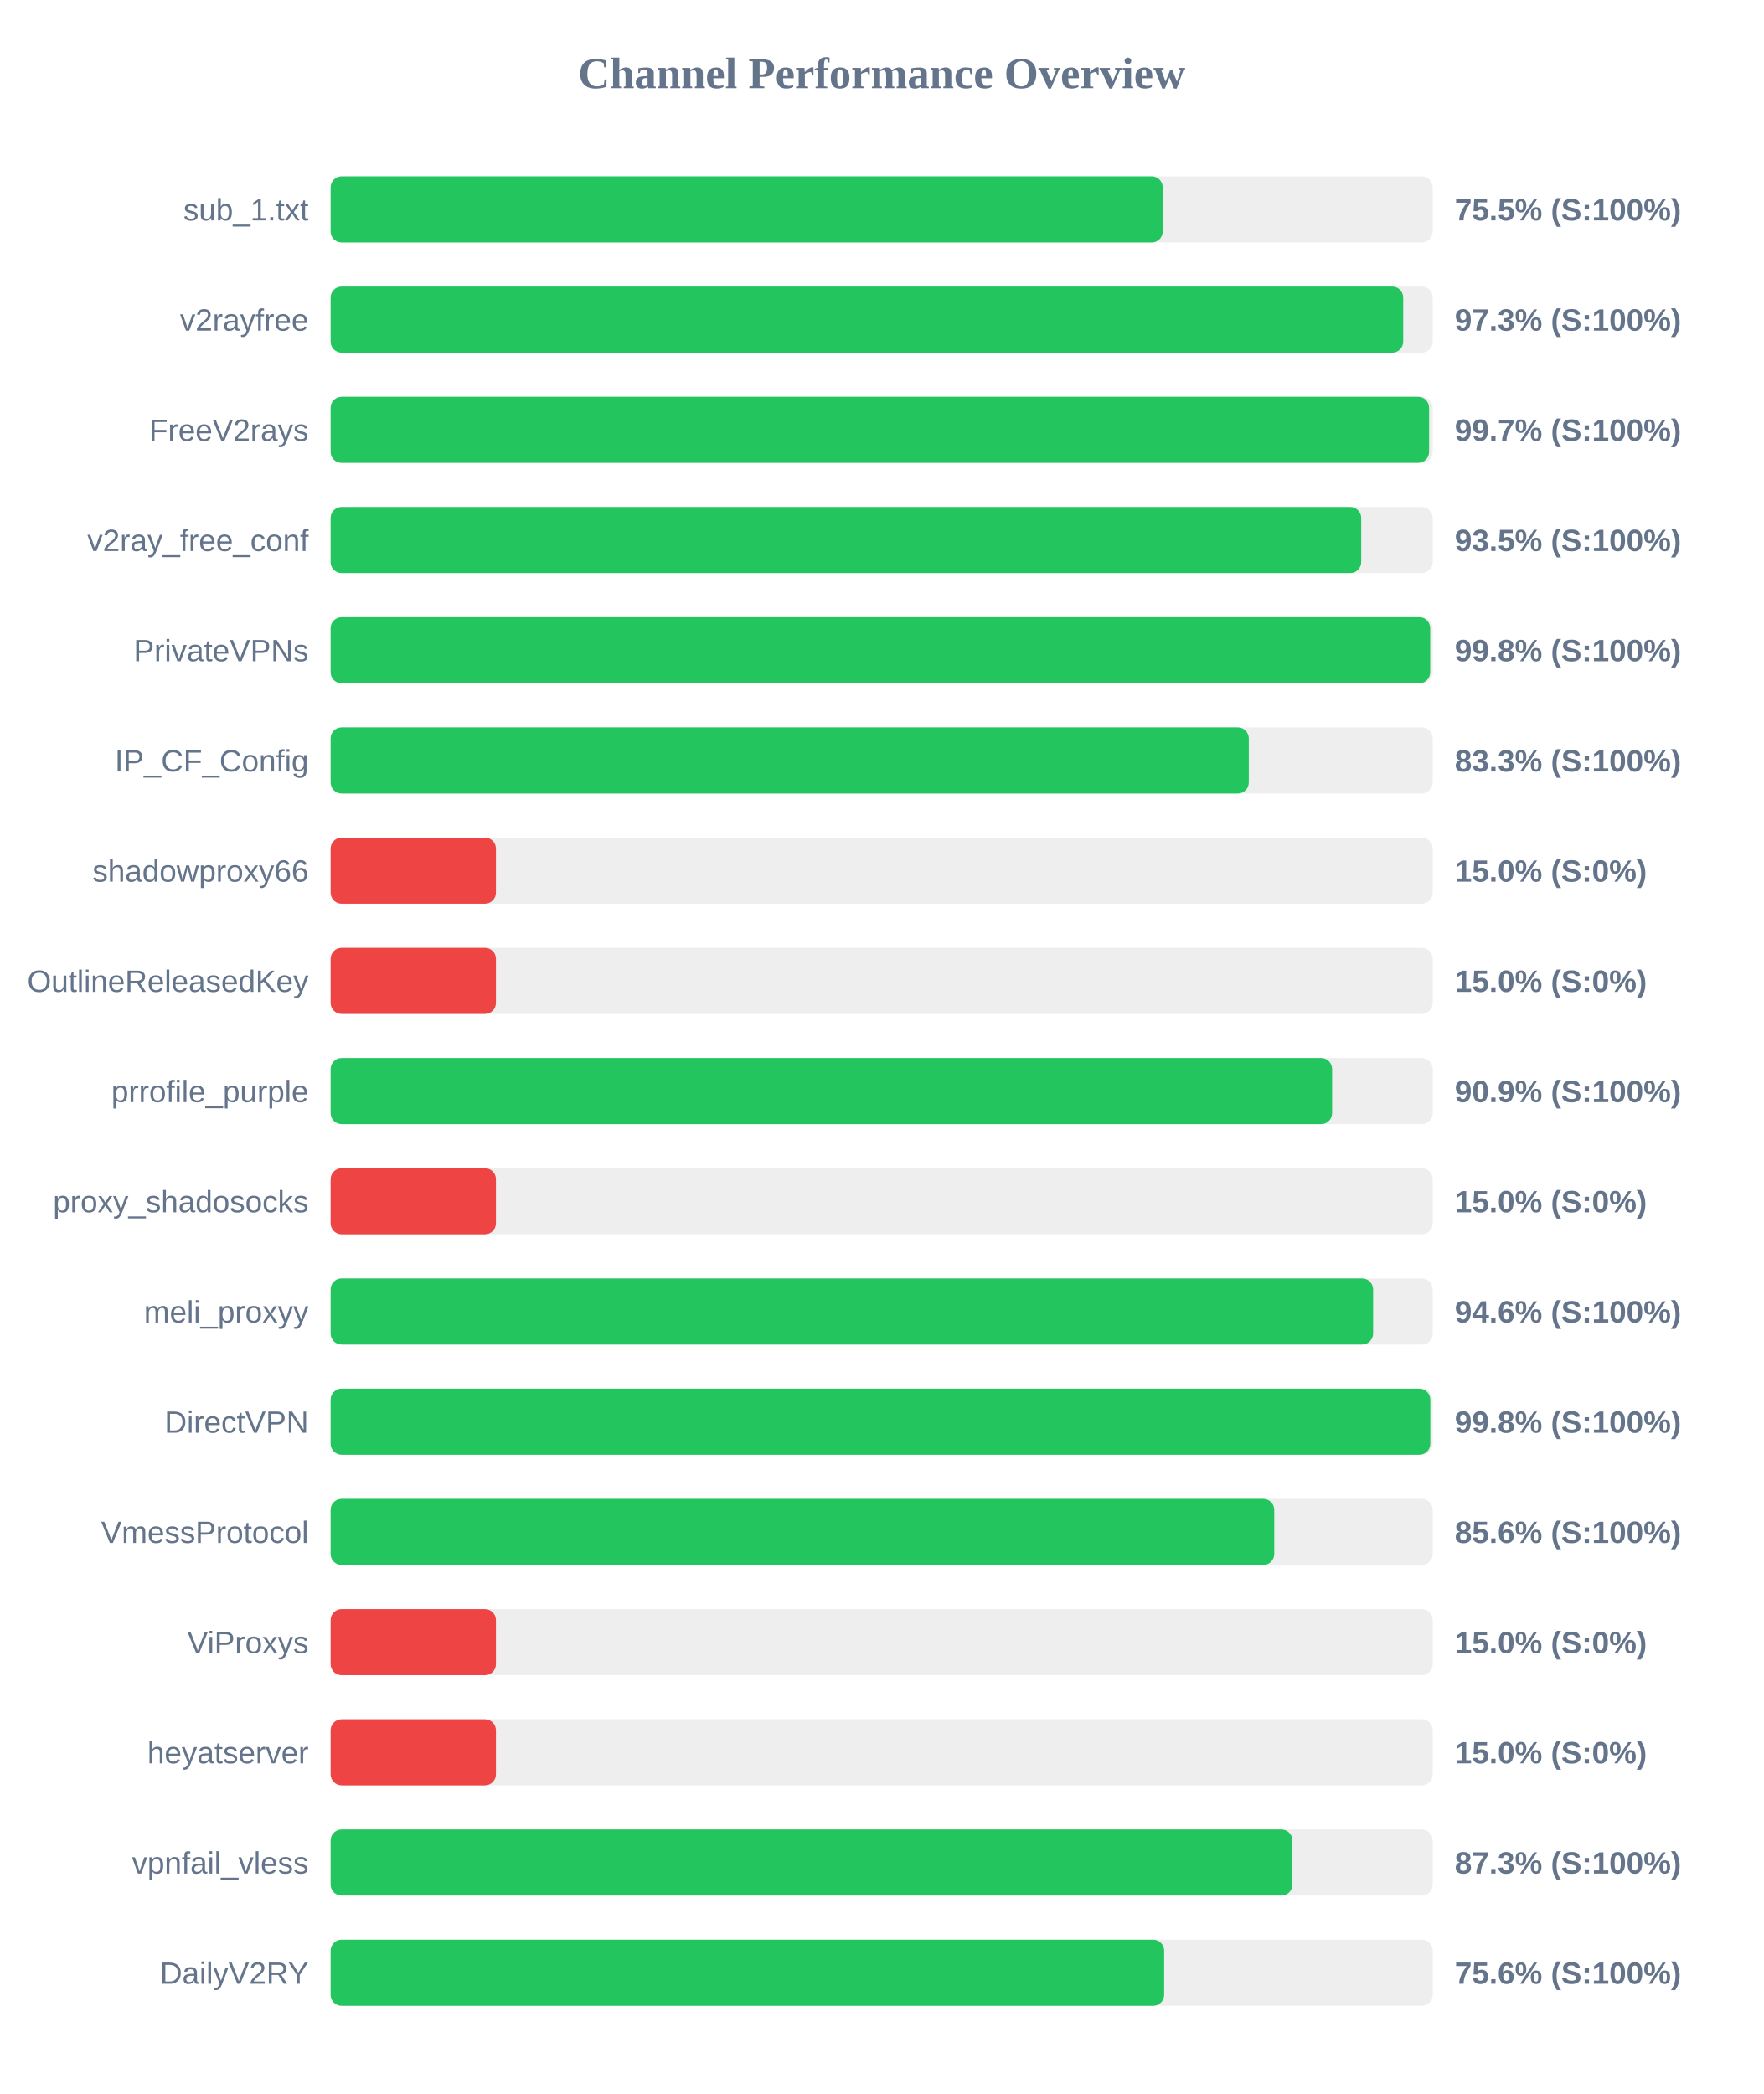
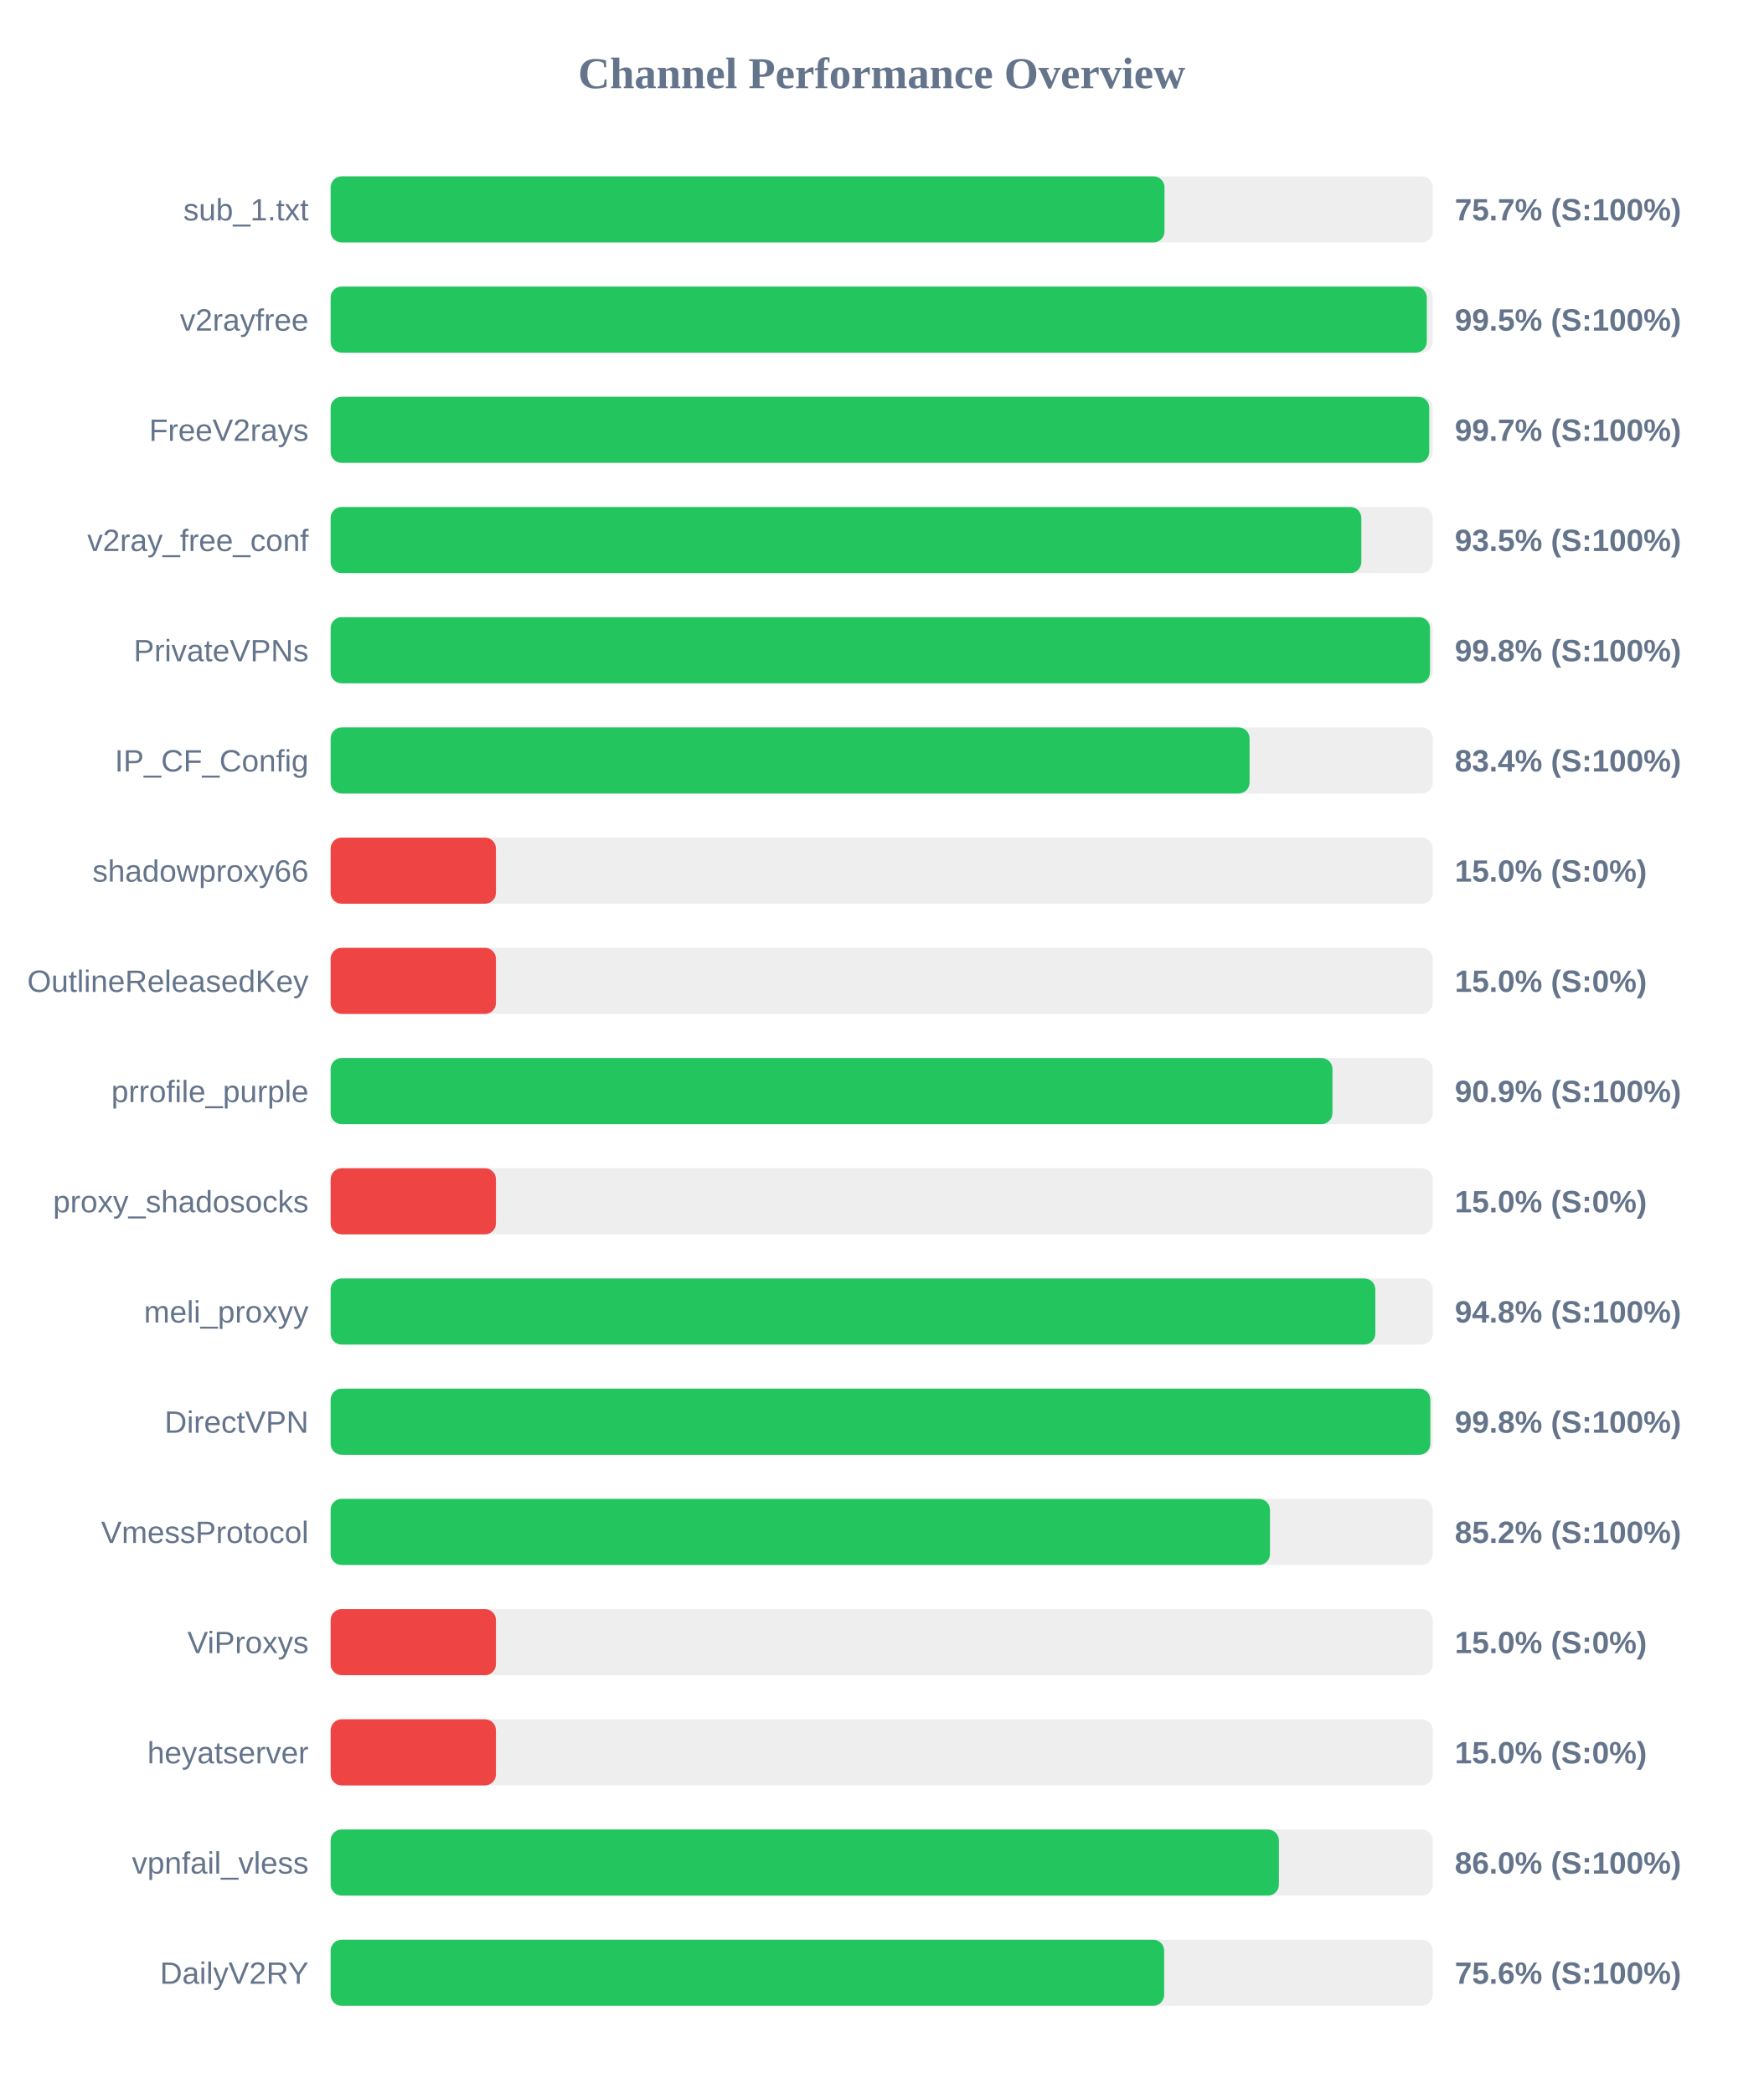
<svg xmlns="http://www.w3.org/2000/svg" width="800" height="950" version="1.1">
  <style>
        .row { font: 14px Arial; fill: #64748b; }
        .score { font: bold 14px Arial; fill: #64748b; }
    </style>
  <text x="400" y="40" text-anchor="middle" font-size="20px" font-weight="bold" fill="#64748b">Channel Performance Overview</text>
  <rect x="150" y="80" width="500" height="30" fill="#eee" rx="5" />
-   <rect x="150" y="80" width="377.5" height="30" fill="#22c55e" rx="5" />
+   <rect x="150" y="80" width="378.3" height="30" fill="#22c55e" rx="5" />
  <text x="140" y="100" text-anchor="end" class="row">sub_1.txt</text>
-   <text x="660" y="100" text-anchor="start" class="score">75.5% (S:100%)</text>
+   <text x="660" y="100" text-anchor="start" class="score">75.7% (S:100%)</text>
  <rect x="150" y="130" width="500" height="30" fill="#eee" rx="5" />
-   <rect x="150" y="130" width="486.6" height="30" fill="#22c55e" rx="5" />
+   <rect x="150" y="130" width="497.3" height="30" fill="#22c55e" rx="5" />
  <text x="140" y="150" text-anchor="end" class="row">v2rayfree</text>
-   <text x="660" y="150" text-anchor="start" class="score">97.3% (S:100%)</text>
+   <text x="660" y="150" text-anchor="start" class="score">99.5% (S:100%)</text>
  <rect x="150" y="180" width="500" height="30" fill="#eee" rx="5" />
-   <rect x="150" y="180" width="498.35" height="30" fill="#22c55e" rx="5" />
+   <rect x="150" y="180" width="498.4" height="30" fill="#22c55e" rx="5" />
  <text x="140" y="200" text-anchor="end" class="row">FreeV2rays</text>
  <text x="660" y="200" text-anchor="start" class="score">99.7% (S:100%)</text>
  <rect x="150" y="230" width="500" height="30" fill="#eee" rx="5" />
-   <rect x="150" y="230" width="467.55" height="30" fill="#22c55e" rx="5" />
+   <rect x="150" y="230" width="467.6" height="30" fill="#22c55e" rx="5" />
  <text x="140" y="250" text-anchor="end" class="row">v2ray_free_conf</text>
  <text x="660" y="250" text-anchor="start" class="score">93.5% (S:100%)</text>
  <rect x="150" y="280" width="500" height="30" fill="#eee" rx="5" />
-   <rect x="150" y="280" width="498.85" height="30" fill="#22c55e" rx="5" />
+   <rect x="150" y="280" width="498.75" height="30" fill="#22c55e" rx="5" />
  <text x="140" y="300" text-anchor="end" class="row">PrivateVPNs</text>
  <text x="660" y="300" text-anchor="start" class="score">99.8% (S:100%)</text>
  <rect x="150" y="330" width="500" height="30" fill="#eee" rx="5" />
-   <rect x="150" y="330" width="416.55" height="30" fill="#22c55e" rx="5" />
+   <rect x="150" y="330" width="416.9" height="30" fill="#22c55e" rx="5" />
  <text x="140" y="350" text-anchor="end" class="row">IP_CF_Config</text>
-   <text x="660" y="350" text-anchor="start" class="score">83.3% (S:100%)</text>
+   <text x="660" y="350" text-anchor="start" class="score">83.4% (S:100%)</text>
  <rect x="150" y="380" width="500" height="30" fill="#eee" rx="5" />
  <rect x="150" y="380" width="75.0" height="30" fill="#ef4444" rx="5" />
  <text x="140" y="400" text-anchor="end" class="row">shadowproxy66</text>
  <text x="660" y="400" text-anchor="start" class="score">15.0% (S:0%)</text>
  <rect x="150" y="430" width="500" height="30" fill="#eee" rx="5" />
  <rect x="150" y="430" width="75.0" height="30" fill="#ef4444" rx="5" />
  <text x="140" y="450" text-anchor="end" class="row">OutlineReleasedKey</text>
  <text x="660" y="450" text-anchor="start" class="score">15.0% (S:0%)</text>
  <rect x="150" y="480" width="500" height="30" fill="#eee" rx="5" />
-   <rect x="150" y="480" width="454.35" height="30" fill="#22c55e" rx="5" />
+   <rect x="150" y="480" width="454.5" height="30" fill="#22c55e" rx="5" />
  <text x="140" y="500" text-anchor="end" class="row">prrofile_purple</text>
  <text x="660" y="500" text-anchor="start" class="score">90.9% (S:100%)</text>
  <rect x="150" y="530" width="500" height="30" fill="#eee" rx="5" />
  <rect x="150" y="530" width="75.0" height="30" fill="#ef4444" rx="5" />
  <text x="140" y="550" text-anchor="end" class="row">proxy_shadosocks</text>
  <text x="660" y="550" text-anchor="start" class="score">15.0% (S:0%)</text>
  <rect x="150" y="580" width="500" height="30" fill="#eee" rx="5" />
-   <rect x="150" y="580" width="472.95" height="30" fill="#22c55e" rx="5" />
+   <rect x="150" y="580" width="473.95" height="30" fill="#22c55e" rx="5" />
  <text x="140" y="600" text-anchor="end" class="row">meli_proxyy</text>
-   <text x="660" y="600" text-anchor="start" class="score">94.6% (S:100%)</text>
+   <text x="660" y="600" text-anchor="start" class="score">94.8% (S:100%)</text>
  <rect x="150" y="630" width="500" height="30" fill="#eee" rx="5" />
  <rect x="150" y="630" width="498.9" height="30" fill="#22c55e" rx="5" />
  <text x="140" y="650" text-anchor="end" class="row">DirectVPN</text>
  <text x="660" y="650" text-anchor="start" class="score">99.8% (S:100%)</text>
  <rect x="150" y="680" width="500" height="30" fill="#eee" rx="5" />
-   <rect x="150" y="680" width="428.1" height="30" fill="#22c55e" rx="5" />
+   <rect x="150" y="680" width="426.15" height="30" fill="#22c55e" rx="5" />
  <text x="140" y="700" text-anchor="end" class="row">VmessProtocol</text>
-   <text x="660" y="700" text-anchor="start" class="score">85.6% (S:100%)</text>
+   <text x="660" y="700" text-anchor="start" class="score">85.2% (S:100%)</text>
  <rect x="150" y="730" width="500" height="30" fill="#eee" rx="5" />
  <rect x="150" y="730" width="75.0" height="30" fill="#ef4444" rx="5" />
  <text x="140" y="750" text-anchor="end" class="row">ViProxys</text>
  <text x="660" y="750" text-anchor="start" class="score">15.0% (S:0%)</text>
  <rect x="150" y="780" width="500" height="30" fill="#eee" rx="5" />
  <rect x="150" y="780" width="75.0" height="30" fill="#ef4444" rx="5" />
  <text x="140" y="800" text-anchor="end" class="row">heyatserver</text>
  <text x="660" y="800" text-anchor="start" class="score">15.0% (S:0%)</text>
  <rect x="150" y="830" width="500" height="30" fill="#eee" rx="5" />
-   <rect x="150" y="830" width="436.35" height="30" fill="#22c55e" rx="5" />
+   <rect x="150" y="830" width="430.2" height="30" fill="#22c55e" rx="5" />
  <text x="140" y="850" text-anchor="end" class="row">vpnfail_vless</text>
-   <text x="660" y="850" text-anchor="start" class="score">87.3% (S:100%)</text>
+   <text x="660" y="850" text-anchor="start" class="score">86.0% (S:100%)</text>
  <rect x="150" y="880" width="500" height="30" fill="#eee" rx="5" />
  <rect x="150" y="880" width="378.15" height="30" fill="#22c55e" rx="5" />
  <text x="140" y="900" text-anchor="end" class="row">DailyV2RY</text>
  <text x="660" y="900" text-anchor="start" class="score">75.6% (S:100%)</text>
</svg>
